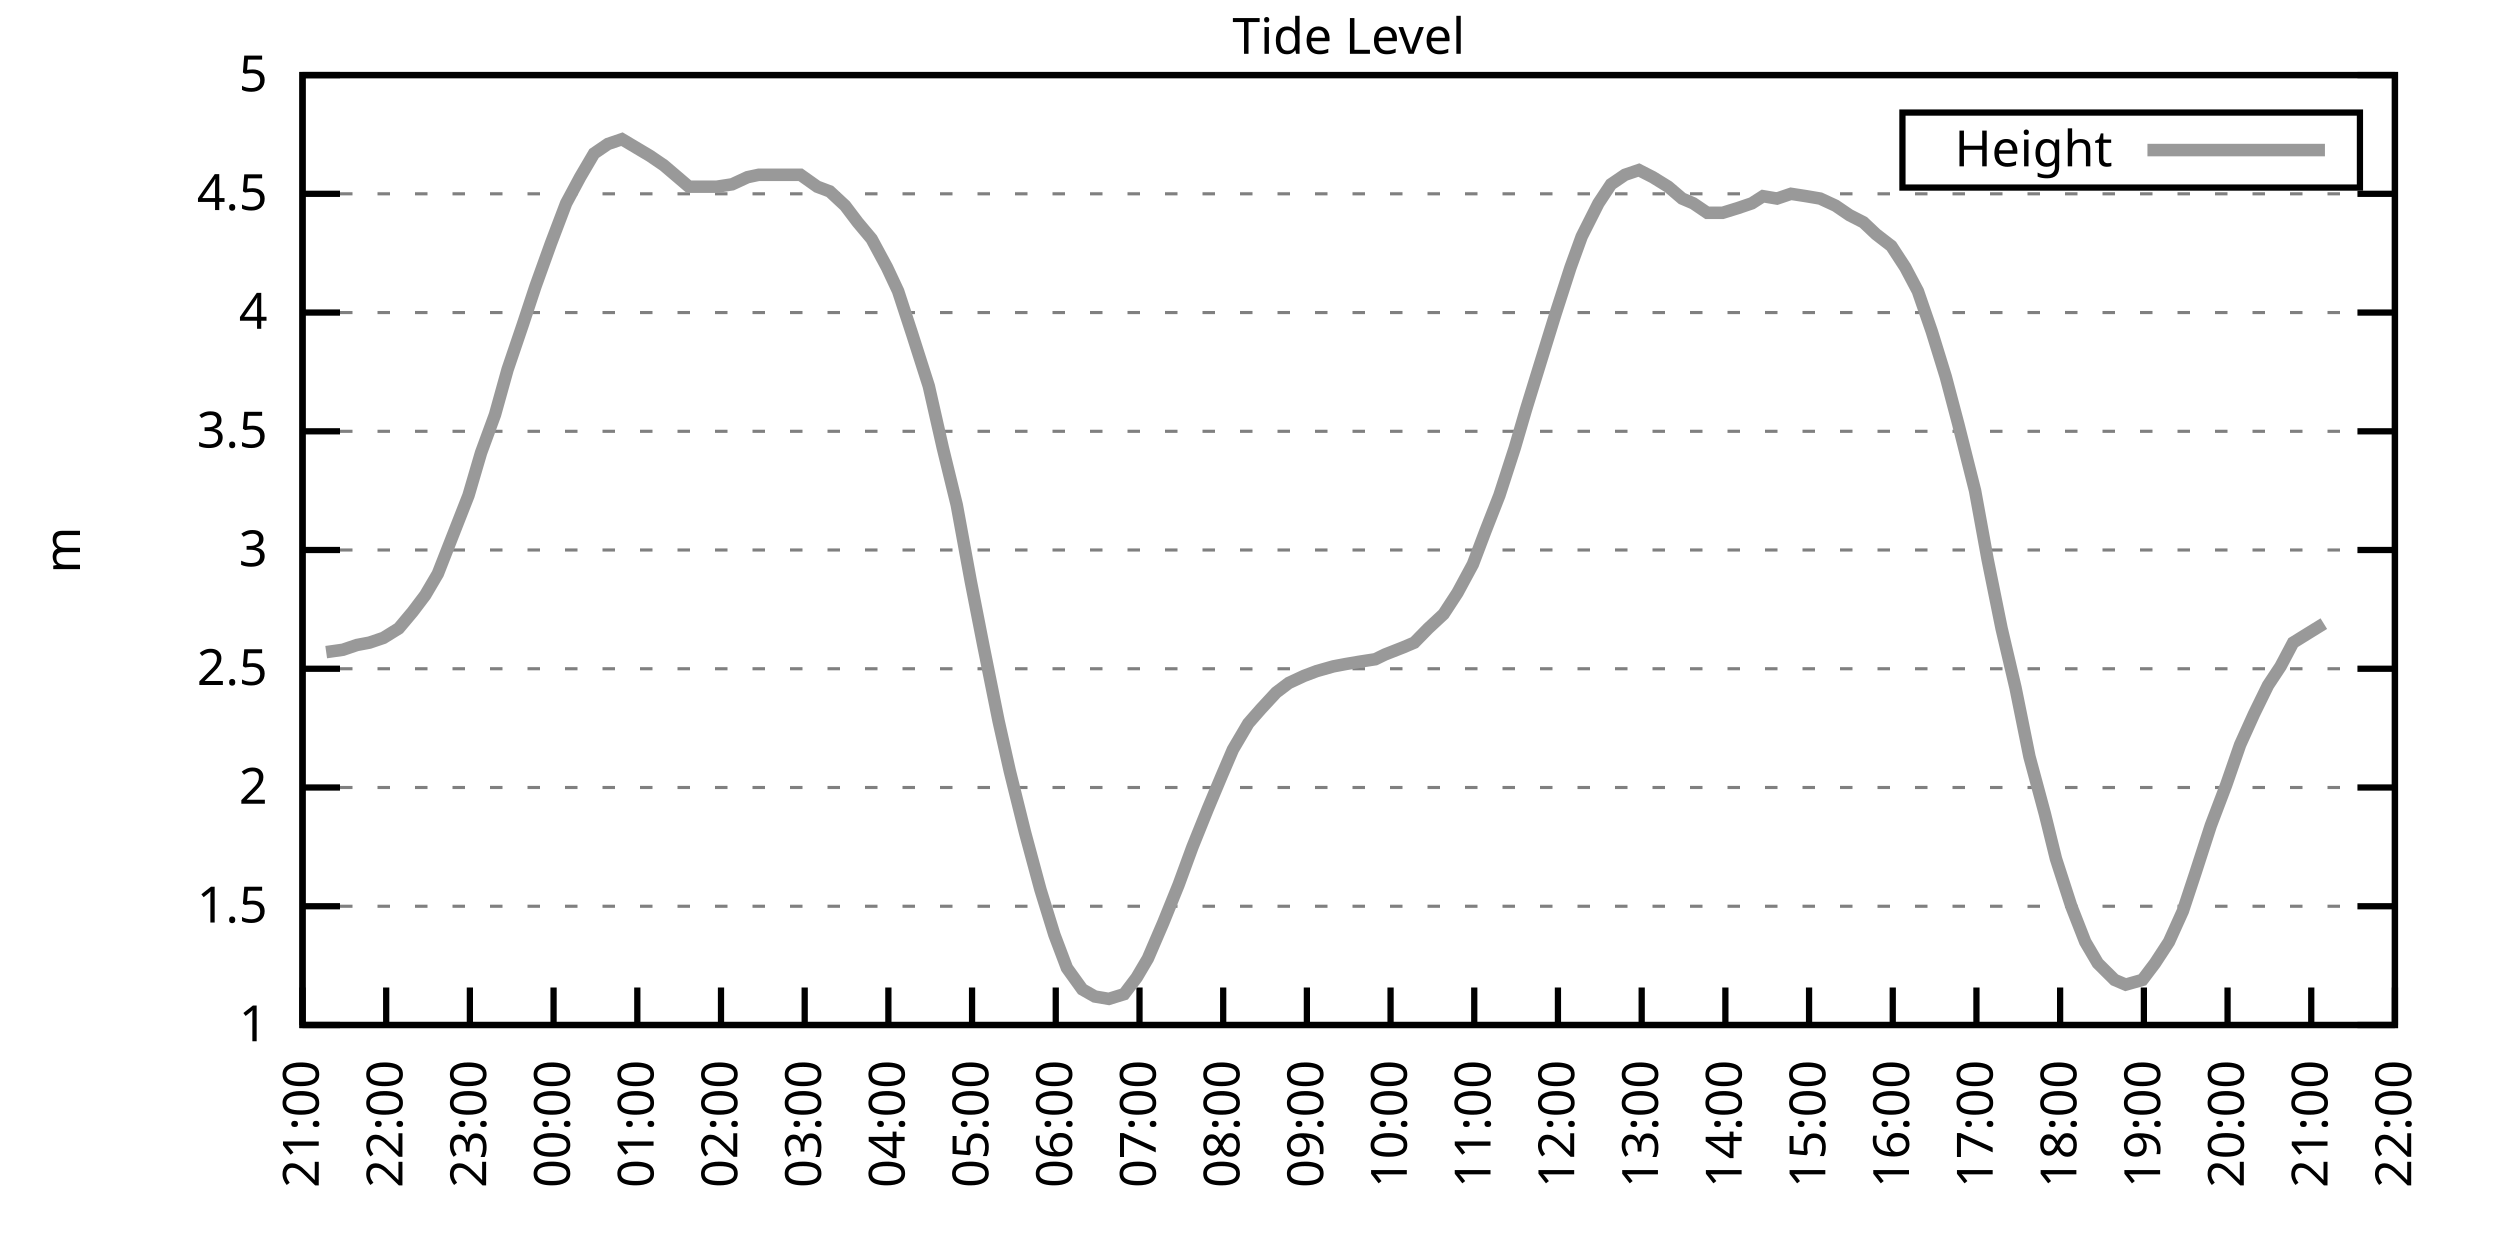
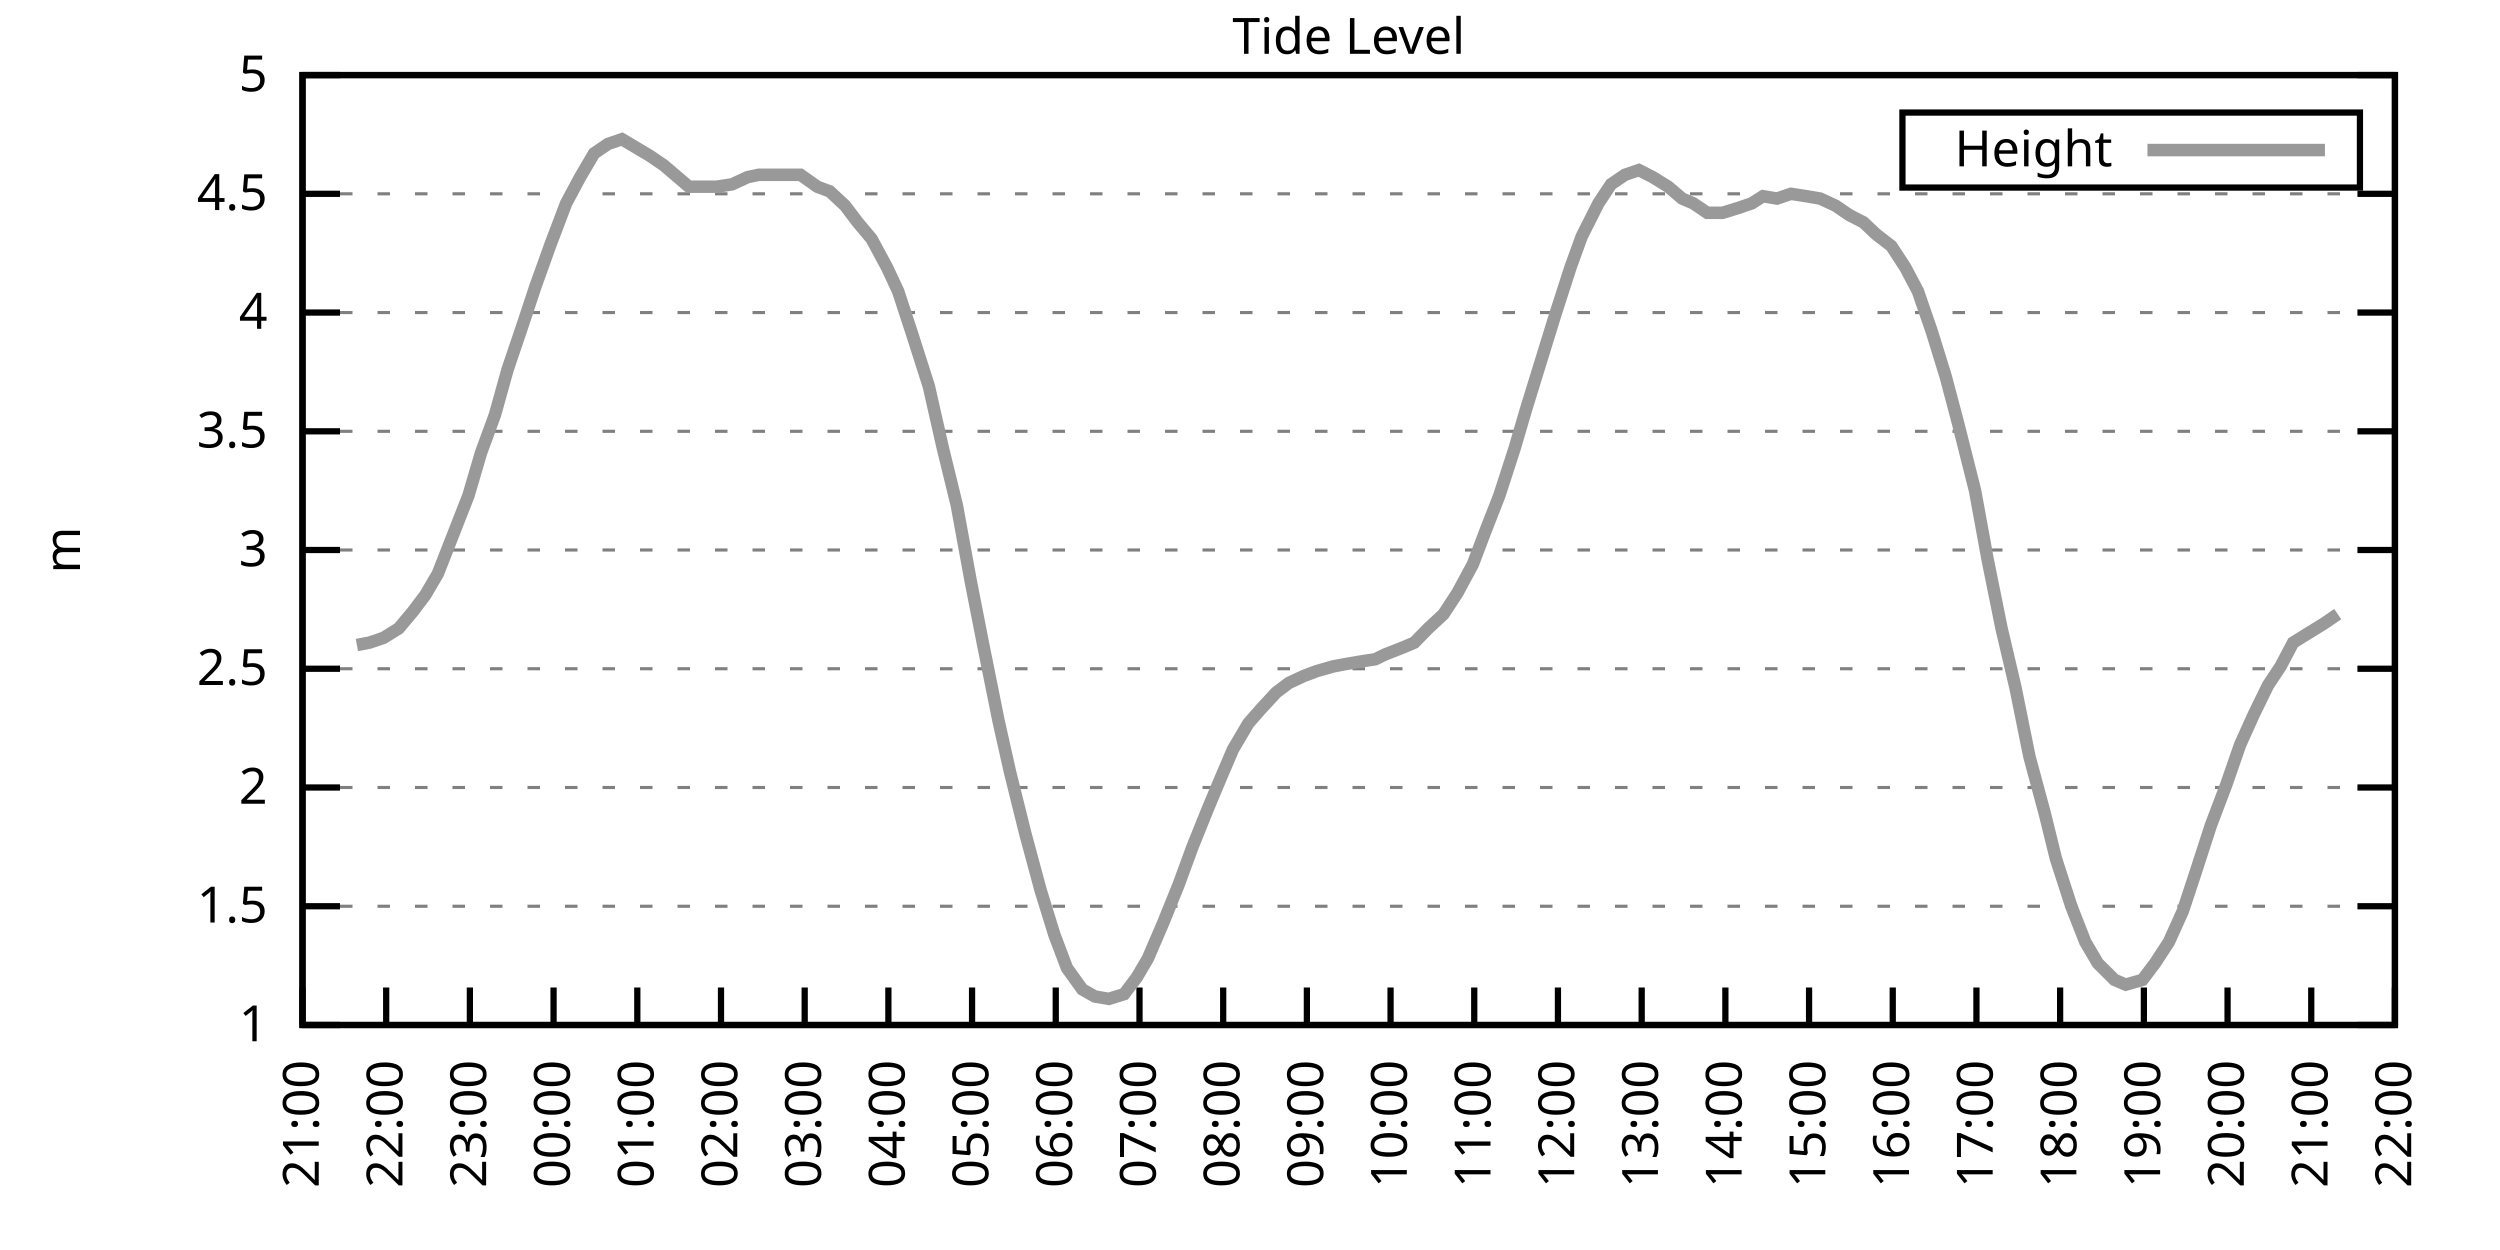
<svg xmlns="http://www.w3.org/2000/svg" xmlns:xlink="http://www.w3.org/1999/xlink" width="400" height="200" viewBox="0 0 400 200">
  <g id="gnuplot_canvas">
    <rect x="0" y="0" width="400" height="200" fill="none" />
    <defs>
      <circle id="gpDot" r="0.5" stroke-width="0.5" stroke="currentColor" />
      <path id="gpPt0" stroke-width="0.333" stroke="currentColor" d="M-1,0 h2 M0,-1 v2" />
      <path id="gpPt1" stroke-width="0.333" stroke="currentColor" d="M-1,-1 L1,1 M1,-1 L-1,1" />
      <path id="gpPt2" stroke-width="0.333" stroke="currentColor" d="M-1,0 L1,0 M0,-1 L0,1 M-1,-1 L1,1 M-1,1 L1,-1" />
      <rect id="gpPt3" stroke-width="0.333" stroke="currentColor" x="-1" y="-1" width="2" height="2" />
      <rect id="gpPt4" stroke-width="0.333" stroke="currentColor" fill="currentColor" x="-1" y="-1" width="2" height="2" />
      <circle id="gpPt5" stroke-width="0.333" stroke="currentColor" cx="0" cy="0" r="1" />
      <use xlink:href="#gpPt5" id="gpPt6" fill="currentColor" stroke="none" />
      <path id="gpPt7" stroke-width="0.333" stroke="currentColor" d="M0,-1.33 L-1.33,0.67 L1.33,0.67 z" />
      <use xlink:href="#gpPt7" id="gpPt8" fill="currentColor" stroke="none" />
      <use xlink:href="#gpPt7" id="gpPt9" stroke="currentColor" transform="rotate(180)" />
      <use xlink:href="#gpPt9" id="gpPt10" fill="currentColor" stroke="none" />
      <use xlink:href="#gpPt3" id="gpPt11" stroke="currentColor" transform="rotate(45)" />
      <use xlink:href="#gpPt11" id="gpPt12" fill="currentColor" stroke="none" />
      <path id="gpPt13" stroke-width="0.333" stroke="currentColor" d="M0,1.330 L1.265,0.411 L0.782,-1.067 L-0.782,-1.076 L-1.265,0.411 z" />
      <use xlink:href="#gpPt13" id="gpPt14" fill="currentColor" stroke="none" />
      <filter id="textbox" filterUnits="objectBoundingBox" x="0" y="0" height="1" width="1">
        <feFlood flood-color="white" flood-opacity="1" result="bgnd" />
        <feComposite in="SourceGraphic" in2="bgnd" operator="atop" />
      </filter>
      <filter id="greybox" filterUnits="objectBoundingBox" x="0" y="0" height="1" width="1">
        <feFlood flood-color="lightgrey" flood-opacity="1" result="grey" />
        <feComposite in="SourceGraphic" in2="grey" operator="atop" />
      </filter>
    </defs>
    <g fill="none" color="white" stroke="currentColor" stroke-width="1.00" stroke-linecap="butt" stroke-linejoin="miter">
</g>
    <g fill="none" color="black" stroke="currentColor" stroke-width="1.00" stroke-linecap="butt" stroke-linejoin="miter">
      <g stroke="none" shape-rendering="crispEdges">
        <polygon fill="rgb(255, 255, 255)" points="48.40,164.00 383.18,164.00 383.18,12.02 48.40,12.02 " />
      </g>
    </g>
    <g fill="none" color="black" stroke="currentColor" stroke-width="1.00" stroke-linecap="butt" stroke-linejoin="miter">
</g>
    <g fill="none" color="black" stroke="black" stroke-width="0.50" stroke-linecap="butt" stroke-linejoin="miter">
</g>
    <g fill="none" color="gray" stroke="currentColor" stroke-width="0.50" stroke-linecap="butt" stroke-linejoin="miter">
      <path stroke="gray" stroke-dasharray="2,4" class="gridline" d="M48.40,164.00 L383.19,164.00  " />
    </g>
    <g fill="none" color="gray" stroke="gray" stroke-width="1.00" stroke-linecap="butt" stroke-linejoin="miter">
</g>
    <g fill="none" color="black" stroke="currentColor" stroke-width="1.00" stroke-linecap="butt" stroke-linejoin="miter">
      <path stroke="black" d="M48.40,164.00 L54.40,164.00 M383.19,164.00 L377.19,164.00  " />
      <g transform="translate(42.80,166.60)" stroke="none" fill="black" font-family="Sans" font-size="8.00" text-anchor="end">
        <text>
          <tspan font-family="Sans"> 1</tspan>
        </text>
      </g>
    </g>
    <g fill="none" color="black" stroke="currentColor" stroke-width="1.00" stroke-linecap="butt" stroke-linejoin="miter">
</g>
    <g fill="none" color="black" stroke="black" stroke-width="0.50" stroke-linecap="butt" stroke-linejoin="miter">
</g>
    <g fill="none" color="gray" stroke="currentColor" stroke-width="0.50" stroke-linecap="butt" stroke-linejoin="miter">
      <path stroke="gray" stroke-dasharray="2,4" class="gridline" d="M48.40,145.00 L383.19,145.00  " />
    </g>
    <g fill="none" color="gray" stroke="gray" stroke-width="1.00" stroke-linecap="butt" stroke-linejoin="miter">
</g>
    <g fill="none" color="black" stroke="currentColor" stroke-width="1.00" stroke-linecap="butt" stroke-linejoin="miter">
      <path stroke="black" d="M48.40,145.00 L54.40,145.00 M383.19,145.00 L377.19,145.00  " />
      <g transform="translate(42.80,147.60)" stroke="none" fill="black" font-family="Sans" font-size="8.00" text-anchor="end">
        <text>
          <tspan font-family="Sans"> 1.5</tspan>
        </text>
      </g>
    </g>
    <g fill="none" color="black" stroke="currentColor" stroke-width="1.00" stroke-linecap="butt" stroke-linejoin="miter">
</g>
    <g fill="none" color="black" stroke="black" stroke-width="0.50" stroke-linecap="butt" stroke-linejoin="miter">
</g>
    <g fill="none" color="gray" stroke="currentColor" stroke-width="0.50" stroke-linecap="butt" stroke-linejoin="miter">
      <path stroke="gray" stroke-dasharray="2,4" class="gridline" d="M48.40,126.00 L383.19,126.00  " />
    </g>
    <g fill="none" color="gray" stroke="gray" stroke-width="1.00" stroke-linecap="butt" stroke-linejoin="miter">
</g>
    <g fill="none" color="black" stroke="currentColor" stroke-width="1.00" stroke-linecap="butt" stroke-linejoin="miter">
      <path stroke="black" d="M48.40,126.00 L54.40,126.00 M383.19,126.00 L377.19,126.00  " />
      <g transform="translate(42.80,128.60)" stroke="none" fill="black" font-family="Sans" font-size="8.00" text-anchor="end">
        <text>
          <tspan font-family="Sans"> 2</tspan>
        </text>
      </g>
    </g>
    <g fill="none" color="black" stroke="currentColor" stroke-width="1.00" stroke-linecap="butt" stroke-linejoin="miter">
</g>
    <g fill="none" color="black" stroke="black" stroke-width="0.50" stroke-linecap="butt" stroke-linejoin="miter">
</g>
    <g fill="none" color="gray" stroke="currentColor" stroke-width="0.50" stroke-linecap="butt" stroke-linejoin="miter">
      <path stroke="gray" stroke-dasharray="2,4" class="gridline" d="M48.40,107.00 L383.19,107.00  " />
    </g>
    <g fill="none" color="gray" stroke="gray" stroke-width="1.00" stroke-linecap="butt" stroke-linejoin="miter">
</g>
    <g fill="none" color="black" stroke="currentColor" stroke-width="1.00" stroke-linecap="butt" stroke-linejoin="miter">
      <path stroke="black" d="M48.40,107.00 L54.40,107.00 M383.19,107.00 L377.19,107.00  " />
      <g transform="translate(42.80,109.60)" stroke="none" fill="black" font-family="Sans" font-size="8.00" text-anchor="end">
        <text>
          <tspan font-family="Sans"> 2.5</tspan>
        </text>
      </g>
    </g>
    <g fill="none" color="black" stroke="currentColor" stroke-width="1.00" stroke-linecap="butt" stroke-linejoin="miter">
</g>
    <g fill="none" color="black" stroke="black" stroke-width="0.50" stroke-linecap="butt" stroke-linejoin="miter">
</g>
    <g fill="none" color="gray" stroke="currentColor" stroke-width="0.50" stroke-linecap="butt" stroke-linejoin="miter">
      <path stroke="gray" stroke-dasharray="2,4" class="gridline" d="M48.40,88.00 L383.19,88.00  " />
    </g>
    <g fill="none" color="gray" stroke="gray" stroke-width="1.00" stroke-linecap="butt" stroke-linejoin="miter">
</g>
    <g fill="none" color="black" stroke="currentColor" stroke-width="1.00" stroke-linecap="butt" stroke-linejoin="miter">
      <path stroke="black" d="M48.40,88.00 L54.40,88.00 M383.19,88.00 L377.19,88.00  " />
      <g transform="translate(42.80,90.60)" stroke="none" fill="black" font-family="Sans" font-size="8.00" text-anchor="end">
        <text>
          <tspan font-family="Sans"> 3</tspan>
        </text>
      </g>
    </g>
    <g fill="none" color="black" stroke="currentColor" stroke-width="1.00" stroke-linecap="butt" stroke-linejoin="miter">
</g>
    <g fill="none" color="black" stroke="black" stroke-width="0.50" stroke-linecap="butt" stroke-linejoin="miter">
</g>
    <g fill="none" color="gray" stroke="currentColor" stroke-width="0.50" stroke-linecap="butt" stroke-linejoin="miter">
      <path stroke="gray" stroke-dasharray="2,4" class="gridline" d="M48.40,69.01 L383.19,69.01  " />
    </g>
    <g fill="none" color="gray" stroke="gray" stroke-width="1.00" stroke-linecap="butt" stroke-linejoin="miter">
</g>
    <g fill="none" color="black" stroke="currentColor" stroke-width="1.00" stroke-linecap="butt" stroke-linejoin="miter">
      <path stroke="black" d="M48.40,69.01 L54.40,69.01 M383.19,69.01 L377.19,69.01  " />
      <g transform="translate(42.80,71.61)" stroke="none" fill="black" font-family="Sans" font-size="8.00" text-anchor="end">
        <text>
          <tspan font-family="Sans"> 3.5</tspan>
        </text>
      </g>
    </g>
    <g fill="none" color="black" stroke="currentColor" stroke-width="1.00" stroke-linecap="butt" stroke-linejoin="miter">
</g>
    <g fill="none" color="black" stroke="black" stroke-width="0.50" stroke-linecap="butt" stroke-linejoin="miter">
</g>
    <g fill="none" color="gray" stroke="currentColor" stroke-width="0.50" stroke-linecap="butt" stroke-linejoin="miter">
      <path stroke="gray" stroke-dasharray="2,4" class="gridline" d="M48.40,50.01 L383.19,50.01  " />
    </g>
    <g fill="none" color="gray" stroke="gray" stroke-width="1.00" stroke-linecap="butt" stroke-linejoin="miter">
</g>
    <g fill="none" color="black" stroke="currentColor" stroke-width="1.00" stroke-linecap="butt" stroke-linejoin="miter">
      <path stroke="black" d="M48.40,50.01 L54.40,50.01 M383.19,50.01 L377.19,50.01  " />
      <g transform="translate(42.80,52.61)" stroke="none" fill="black" font-family="Sans" font-size="8.00" text-anchor="end">
        <text>
          <tspan font-family="Sans"> 4</tspan>
        </text>
      </g>
    </g>
    <g fill="none" color="black" stroke="currentColor" stroke-width="1.00" stroke-linecap="butt" stroke-linejoin="miter">
</g>
    <g fill="none" color="black" stroke="black" stroke-width="0.50" stroke-linecap="butt" stroke-linejoin="miter">
</g>
    <g fill="none" color="gray" stroke="currentColor" stroke-width="0.50" stroke-linecap="butt" stroke-linejoin="miter">
      <path stroke="gray" stroke-dasharray="2,4" class="gridline" d="M48.40,31.01 L383.19,31.01  " />
    </g>
    <g fill="none" color="gray" stroke="gray" stroke-width="1.00" stroke-linecap="butt" stroke-linejoin="miter">
</g>
    <g fill="none" color="black" stroke="currentColor" stroke-width="1.00" stroke-linecap="butt" stroke-linejoin="miter">
      <path stroke="black" d="M48.40,31.01 L54.40,31.01 M383.19,31.01 L377.19,31.01  " />
      <g transform="translate(42.80,33.61)" stroke="none" fill="black" font-family="Sans" font-size="8.00" text-anchor="end">
        <text>
          <tspan font-family="Sans"> 4.5</tspan>
        </text>
      </g>
    </g>
    <g fill="none" color="black" stroke="currentColor" stroke-width="1.00" stroke-linecap="butt" stroke-linejoin="miter">
</g>
    <g fill="none" color="black" stroke="black" stroke-width="0.50" stroke-linecap="butt" stroke-linejoin="miter">
</g>
    <g fill="none" color="gray" stroke="currentColor" stroke-width="0.50" stroke-linecap="butt" stroke-linejoin="miter">
      <path stroke="gray" stroke-dasharray="2,4" class="gridline" d="M48.40,12.01 L383.19,12.01  " />
    </g>
    <g fill="none" color="gray" stroke="gray" stroke-width="1.00" stroke-linecap="butt" stroke-linejoin="miter">
</g>
    <g fill="none" color="black" stroke="currentColor" stroke-width="1.00" stroke-linecap="butt" stroke-linejoin="miter">
      <path stroke="black" d="M48.40,12.01 L54.40,12.01 M383.19,12.01 L377.19,12.01  " />
      <g transform="translate(42.80,14.61)" stroke="none" fill="black" font-family="Sans" font-size="8.00" text-anchor="end">
        <text>
          <tspan font-family="Sans"> 5</tspan>
        </text>
      </g>
    </g>
    <g fill="none" color="black" stroke="currentColor" stroke-width="1.00" stroke-linecap="butt" stroke-linejoin="miter">
      <path stroke="black" d="M48.40,164.00 L48.40,158.00  " />
      <g transform="translate(51.00,169.60) rotate(270.00)" stroke="none" fill="black" font-family="Sans" font-size="8.00" text-anchor="end">
        <text>
          <tspan font-family="Sans">21:00</tspan>
        </text>
      </g>
    </g>
    <g fill="none" color="black" stroke="currentColor" stroke-width="1.00" stroke-linecap="butt" stroke-linejoin="miter">
      <path stroke="black" d="M61.79,164.00 L61.79,158.00  " />
      <g transform="translate(64.39,169.60) rotate(270.00)" stroke="none" fill="black" font-family="Sans" font-size="8.00" text-anchor="end">
        <text>
          <tspan font-family="Sans">22:00</tspan>
        </text>
      </g>
    </g>
    <g fill="none" color="black" stroke="currentColor" stroke-width="1.00" stroke-linecap="butt" stroke-linejoin="miter">
      <path stroke="black" d="M75.18,164.00 L75.18,158.00  " />
      <g transform="translate(77.78,169.60) rotate(270.00)" stroke="none" fill="black" font-family="Sans" font-size="8.00" text-anchor="end">
        <text>
          <tspan font-family="Sans">23:00</tspan>
        </text>
      </g>
    </g>
    <g fill="none" color="black" stroke="currentColor" stroke-width="1.00" stroke-linecap="butt" stroke-linejoin="miter">
      <path stroke="black" d="M88.57,164.00 L88.57,158.00  " />
      <g transform="translate(91.17,169.60) rotate(270.00)" stroke="none" fill="black" font-family="Sans" font-size="8.00" text-anchor="end">
        <text>
          <tspan font-family="Sans">00:00</tspan>
        </text>
      </g>
    </g>
    <g fill="none" color="black" stroke="currentColor" stroke-width="1.00" stroke-linecap="butt" stroke-linejoin="miter">
      <path stroke="black" d="M101.97,164.00 L101.97,158.00  " />
      <g transform="translate(104.57,169.60) rotate(270.00)" stroke="none" fill="black" font-family="Sans" font-size="8.00" text-anchor="end">
        <text>
          <tspan font-family="Sans">01:00</tspan>
        </text>
      </g>
    </g>
    <g fill="none" color="black" stroke="currentColor" stroke-width="1.00" stroke-linecap="butt" stroke-linejoin="miter">
      <path stroke="black" d="M115.36,164.00 L115.36,158.00  " />
      <g transform="translate(117.96,169.60) rotate(270.00)" stroke="none" fill="black" font-family="Sans" font-size="8.00" text-anchor="end">
        <text>
          <tspan font-family="Sans">02:00</tspan>
        </text>
      </g>
    </g>
    <g fill="none" color="black" stroke="currentColor" stroke-width="1.00" stroke-linecap="butt" stroke-linejoin="miter">
      <path stroke="black" d="M128.75,164.00 L128.75,158.00  " />
      <g transform="translate(131.35,169.60) rotate(270.00)" stroke="none" fill="black" font-family="Sans" font-size="8.00" text-anchor="end">
        <text>
          <tspan font-family="Sans">03:00</tspan>
        </text>
      </g>
    </g>
    <g fill="none" color="black" stroke="currentColor" stroke-width="1.00" stroke-linecap="butt" stroke-linejoin="miter">
      <path stroke="black" d="M142.14,164.00 L142.14,158.00  " />
      <g transform="translate(144.74,169.60) rotate(270.00)" stroke="none" fill="black" font-family="Sans" font-size="8.00" text-anchor="end">
        <text>
          <tspan font-family="Sans">04:00</tspan>
        </text>
      </g>
    </g>
    <g fill="none" color="black" stroke="currentColor" stroke-width="1.00" stroke-linecap="butt" stroke-linejoin="miter">
      <path stroke="black" d="M155.53,164.00 L155.53,158.00  " />
      <g transform="translate(158.13,169.60) rotate(270.00)" stroke="none" fill="black" font-family="Sans" font-size="8.00" text-anchor="end">
        <text>
          <tspan font-family="Sans">05:00</tspan>
        </text>
      </g>
    </g>
    <g fill="none" color="black" stroke="currentColor" stroke-width="1.00" stroke-linecap="butt" stroke-linejoin="miter">
      <path stroke="black" d="M168.92,164.00 L168.92,158.00  " />
      <g transform="translate(171.52,169.60) rotate(270.00)" stroke="none" fill="black" font-family="Sans" font-size="8.00" text-anchor="end">
        <text>
          <tspan font-family="Sans">06:00</tspan>
        </text>
      </g>
    </g>
    <g fill="none" color="black" stroke="currentColor" stroke-width="1.00" stroke-linecap="butt" stroke-linejoin="miter">
      <path stroke="black" d="M182.32,164.00 L182.32,158.00  " />
      <g transform="translate(184.92,169.60) rotate(270.00)" stroke="none" fill="black" font-family="Sans" font-size="8.00" text-anchor="end">
        <text>
          <tspan font-family="Sans">07:00</tspan>
        </text>
      </g>
    </g>
    <g fill="none" color="black" stroke="currentColor" stroke-width="1.00" stroke-linecap="butt" stroke-linejoin="miter">
      <path stroke="black" d="M195.71,164.00 L195.71,158.00  " />
      <g transform="translate(198.31,169.60) rotate(270.00)" stroke="none" fill="black" font-family="Sans" font-size="8.00" text-anchor="end">
        <text>
          <tspan font-family="Sans">08:00</tspan>
        </text>
      </g>
    </g>
    <g fill="none" color="black" stroke="currentColor" stroke-width="1.00" stroke-linecap="butt" stroke-linejoin="miter">
      <path stroke="black" d="M209.10,164.00 L209.10,158.00  " />
      <g transform="translate(211.70,169.60) rotate(270.00)" stroke="none" fill="black" font-family="Sans" font-size="8.00" text-anchor="end">
        <text>
          <tspan font-family="Sans">09:00</tspan>
        </text>
      </g>
    </g>
    <g fill="none" color="black" stroke="currentColor" stroke-width="1.00" stroke-linecap="butt" stroke-linejoin="miter">
      <path stroke="black" d="M222.49,164.00 L222.49,158.00  " />
      <g transform="translate(225.09,169.60) rotate(270.00)" stroke="none" fill="black" font-family="Sans" font-size="8.00" text-anchor="end">
        <text>
          <tspan font-family="Sans">10:00</tspan>
        </text>
      </g>
    </g>
    <g fill="none" color="black" stroke="currentColor" stroke-width="1.00" stroke-linecap="butt" stroke-linejoin="miter">
      <path stroke="black" d="M235.88,164.00 L235.88,158.00  " />
      <g transform="translate(238.48,169.60) rotate(270.00)" stroke="none" fill="black" font-family="Sans" font-size="8.00" text-anchor="end">
        <text>
          <tspan font-family="Sans">11:00</tspan>
        </text>
      </g>
    </g>
    <g fill="none" color="black" stroke="currentColor" stroke-width="1.00" stroke-linecap="butt" stroke-linejoin="miter">
      <path stroke="black" d="M249.27,164.00 L249.27,158.00  " />
      <g transform="translate(251.87,169.60) rotate(270.00)" stroke="none" fill="black" font-family="Sans" font-size="8.00" text-anchor="end">
        <text>
          <tspan font-family="Sans">12:00</tspan>
        </text>
      </g>
    </g>
    <g fill="none" color="black" stroke="currentColor" stroke-width="1.00" stroke-linecap="butt" stroke-linejoin="miter">
      <path stroke="black" d="M262.67,164.00 L262.67,158.00  " />
      <g transform="translate(265.27,169.60) rotate(270.00)" stroke="none" fill="black" font-family="Sans" font-size="8.00" text-anchor="end">
        <text>
          <tspan font-family="Sans">13:00</tspan>
        </text>
      </g>
    </g>
    <g fill="none" color="black" stroke="currentColor" stroke-width="1.00" stroke-linecap="butt" stroke-linejoin="miter">
      <path stroke="black" d="M276.06,164.00 L276.06,158.00  " />
      <g transform="translate(278.66,169.60) rotate(270.00)" stroke="none" fill="black" font-family="Sans" font-size="8.00" text-anchor="end">
        <text>
          <tspan font-family="Sans">14:00</tspan>
        </text>
      </g>
    </g>
    <g fill="none" color="black" stroke="currentColor" stroke-width="1.00" stroke-linecap="butt" stroke-linejoin="miter">
      <path stroke="black" d="M289.45,164.00 L289.45,158.00  " />
      <g transform="translate(292.05,169.60) rotate(270.00)" stroke="none" fill="black" font-family="Sans" font-size="8.00" text-anchor="end">
        <text>
          <tspan font-family="Sans">15:00</tspan>
        </text>
      </g>
    </g>
    <g fill="none" color="black" stroke="currentColor" stroke-width="1.00" stroke-linecap="butt" stroke-linejoin="miter">
      <path stroke="black" d="M302.84,164.00 L302.84,158.00  " />
      <g transform="translate(305.44,169.60) rotate(270.00)" stroke="none" fill="black" font-family="Sans" font-size="8.00" text-anchor="end">
        <text>
          <tspan font-family="Sans">16:00</tspan>
        </text>
      </g>
    </g>
    <g fill="none" color="black" stroke="currentColor" stroke-width="1.00" stroke-linecap="butt" stroke-linejoin="miter">
      <path stroke="black" d="M316.23,164.00 L316.23,158.00  " />
      <g transform="translate(318.83,169.60) rotate(270.00)" stroke="none" fill="black" font-family="Sans" font-size="8.00" text-anchor="end">
        <text>
          <tspan font-family="Sans">17:00</tspan>
        </text>
      </g>
    </g>
    <g fill="none" color="black" stroke="currentColor" stroke-width="1.00" stroke-linecap="butt" stroke-linejoin="miter">
      <path stroke="black" d="M329.62,164.00 L329.62,158.00  " />
      <g transform="translate(332.22,169.60) rotate(270.00)" stroke="none" fill="black" font-family="Sans" font-size="8.00" text-anchor="end">
        <text>
          <tspan font-family="Sans">18:00</tspan>
        </text>
      </g>
    </g>
    <g fill="none" color="black" stroke="currentColor" stroke-width="1.00" stroke-linecap="butt" stroke-linejoin="miter">
      <path stroke="black" d="M343.02,164.00 L343.02,158.00  " />
      <g transform="translate(345.62,169.60) rotate(270.00)" stroke="none" fill="black" font-family="Sans" font-size="8.00" text-anchor="end">
        <text>
          <tspan font-family="Sans">19:00</tspan>
        </text>
      </g>
    </g>
    <g fill="none" color="black" stroke="currentColor" stroke-width="1.00" stroke-linecap="butt" stroke-linejoin="miter">
      <path stroke="black" d="M356.41,164.00 L356.41,158.00  " />
      <g transform="translate(359.01,169.60) rotate(270.00)" stroke="none" fill="black" font-family="Sans" font-size="8.00" text-anchor="end">
        <text>
          <tspan font-family="Sans">20:00</tspan>
        </text>
      </g>
    </g>
    <g fill="none" color="black" stroke="currentColor" stroke-width="1.00" stroke-linecap="butt" stroke-linejoin="miter">
      <path stroke="black" d="M369.80,164.00 L369.80,158.00  " />
      <g transform="translate(372.40,169.60) rotate(270.00)" stroke="none" fill="black" font-family="Sans" font-size="8.00" text-anchor="end">
        <text>
          <tspan font-family="Sans">21:00</tspan>
        </text>
      </g>
    </g>
    <g fill="none" color="black" stroke="currentColor" stroke-width="1.00" stroke-linecap="butt" stroke-linejoin="miter">
      <path stroke="black" d="M383.19,164.00 L383.19,158.00  " />
      <g transform="translate(385.79,169.60) rotate(270.00)" stroke="none" fill="black" font-family="Sans" font-size="8.00" text-anchor="end">
        <text>
          <tspan font-family="Sans">22:00</tspan>
        </text>
      </g>
    </g>
    <g fill="none" color="black" stroke="currentColor" stroke-width="1.00" stroke-linecap="butt" stroke-linejoin="miter">
</g>
    <g fill="none" color="black" stroke="currentColor" stroke-width="1.00" stroke-linecap="butt" stroke-linejoin="miter">
      <path stroke="black" d="M48.40,12.01 L48.40,164.00 L383.19,164.00 L383.19,12.01 L48.40,12.01 Z  " />
    </g>
    <g fill="none" color="black" stroke="currentColor" stroke-width="1.00" stroke-linecap="butt" stroke-linejoin="miter">
</g>
    <g fill="none" color="black" stroke="currentColor" stroke-width="1.00" stroke-linecap="butt" stroke-linejoin="miter">
      <path stroke="black" d="M304.39,30.01 L304.39,18.01 L377.59,18.01 L377.59,30.01 L304.39,30.01 Z  " />
    </g>
    <g id="Tide_level_plot_1">
      <g fill="none" color="white" stroke="black" stroke-width="2.00" stroke-linecap="butt" stroke-linejoin="miter">
</g>
      <g fill="none" color="black" stroke="currentColor" stroke-width="2.00" stroke-linecap="butt" stroke-linejoin="miter">
        <g transform="translate(337.99,26.61)" stroke="none" fill="black" font-family="Sans" font-size="8.00" text-anchor="end">
          <text>
            <tspan font-family="Sans">Height</tspan>
          </text>
        </g>
      </g>
      <g fill="none" color="black" stroke="currentColor" stroke-width="2.00" stroke-linecap="butt" stroke-linejoin="miter">
-         <path stroke="rgb(153, 153, 153)" d="M343.59,24.01 L371.99,24.01 M52.19,104.34 L54.87,103.96 L57.10,103.20 L59.11,102.82 L61.35,102.06 L63.80,100.54   L66.03,97.88 L68.04,95.22 L70.05,91.80 L72.28,86.11 L74.96,79.27 L76.97,72.43 L79.20,66.35 L81.21,59.13   L83.66,51.91 L85.67,45.83 L88.13,38.99 L90.58,32.53 L92.82,28.35 L95.05,24.55 L97.28,23.03 L99.51,22.27   L103.98,24.93 L106.21,26.45 L108.44,28.35 L110.22,29.87 L112.01,29.87 L114.69,29.87 L117.14,29.49 L119.60,28.35   L121.38,27.97 L123.84,27.97 L126.29,27.97 L128.08,27.97 L130.76,29.87 L132.77,30.63 L135.22,32.91 L137.23,35.57   L139.46,38.23 L141.92,42.79 L143.70,46.59 L145.94,53.43 L148.61,61.79 L150.85,71.67 L153.08,80.79 L155.31,92.94   L157.32,103.20 L159.77,115.36 L161.56,123.34 L164.01,133.22 L166.47,142.34 L168.70,149.56 L170.71,154.88 L173.17,158.30   L175.17,159.44 L177.41,159.82 L179.86,159.06 L181.87,156.40 L183.66,153.36 L186.11,147.66 L188.57,141.58 L190.80,135.50   L193.25,129.42 L195.48,124.10 L197.27,119.92 L199.73,115.74 L201.73,113.46 L204.19,110.80 L206.20,109.28 L208.65,108.14   L210.66,107.38 L213.34,106.62 L215.35,106.24 L217.58,105.86 L220.04,105.48 L221.60,104.72 L224.50,103.58 L226.29,102.82   L228.52,100.54 L230.97,98.26 L233.20,94.84 L235.66,90.28 L237.67,84.97 L239.90,79.27 L242.36,71.67 L244.14,65.59   L246.60,57.61 L248.83,50.39 L251.28,42.79 L253.07,37.85 L255.75,32.53 L257.76,29.49 L259.99,27.97 L262.22,27.21   L264.45,28.35 L266.91,29.87 L269.14,31.77 L270.92,32.53 L273.16,34.05 L275.61,34.05 L278.07,33.29 L280.30,32.53   L282.08,31.39 L284.32,31.77 L286.55,31.01 L289.00,31.39 L291.23,31.77 L293.69,32.91 L295.92,34.43 L298.15,35.57   L300.16,37.47 L302.62,39.37 L304.85,42.79 L306.86,46.59 L309.09,53.05 L311.32,60.27 L313.33,67.87 L316.01,78.51   L318.02,89.52 L320.25,100.54 L322.48,110.04 L324.71,121.06 L327.17,130.18 L328.95,137.40 L331.41,145.00 L333.64,150.70   L335.65,154.12 L338.33,156.78 L340.11,157.54 L342.79,156.78 L344.80,154.12 L347.03,150.70 L349.26,145.76 L351.27,139.68   L353.73,132.08 L356.18,125.62 L358.42,119.16 L360.65,114.22 L362.88,109.66 L364.89,106.62 L366.90,102.82 L369.35,101.30   L371.81,99.78  " />
+         <path stroke="rgb(153, 153, 153)" d="M343.59,24.01 L371.99,24.01 M57.10,103.20 L59.11,102.82 L61.35,102.06 L63.80,100.54 L66.03,97.88 L68.04,95.22   L70.05,91.80 L72.28,86.11 L74.96,79.27 L76.97,72.43 L79.20,66.35 L81.21,59.13 L83.66,51.91 L85.67,45.83   L88.13,38.99 L90.58,32.53 L92.82,28.35 L95.05,24.55 L97.28,23.03 L99.51,22.27 L103.98,24.93 L106.21,26.45   L108.44,28.35 L110.22,29.87 L112.01,29.87 L114.69,29.87 L117.14,29.49 L119.60,28.35 L121.38,27.97 L123.84,27.97   L126.29,27.97 L128.08,27.97 L130.76,29.87 L132.77,30.63 L135.22,32.91 L137.23,35.57 L139.46,38.23 L141.92,42.79   L143.70,46.59 L145.94,53.43 L148.61,61.79 L150.85,71.67 L153.08,80.79 L155.31,92.94 L157.32,103.20 L159.77,115.36   L161.56,123.34 L164.01,133.22 L166.47,142.34 L168.70,149.56 L170.71,154.88 L173.17,158.30 L175.17,159.44 L177.41,159.82   L179.86,159.06 L181.87,156.40 L183.66,153.36 L186.11,147.66 L188.57,141.58 L190.80,135.50 L193.25,129.42 L195.48,124.10   L197.27,119.92 L199.73,115.74 L201.73,113.46 L204.19,110.80 L206.20,109.28 L208.65,108.14 L210.66,107.38 L213.34,106.62   L215.35,106.24 L217.58,105.86 L220.04,105.48 L221.60,104.72 L224.50,103.58 L226.29,102.82 L228.52,100.54 L230.97,98.26   L233.20,94.84 L235.66,90.28 L237.67,84.97 L239.90,79.27 L242.36,71.67 L244.14,65.59 L246.60,57.61 L248.83,50.39   L251.28,42.79 L253.07,37.85 L255.75,32.53 L257.76,29.49 L259.99,27.97 L262.22,27.21 L264.45,28.35 L266.91,29.87   L269.14,31.77 L270.92,32.53 L273.16,34.05 L275.61,34.05 L278.07,33.29 L280.30,32.53 L282.08,31.39 L284.32,31.77   L286.55,31.01 L289.00,31.39 L291.23,31.77 L293.69,32.91 L295.92,34.43 L298.15,35.57 L300.16,37.47 L302.62,39.37   L304.85,42.79 L306.86,46.59 L309.09,53.05 L311.32,60.27 L313.33,67.87 L316.01,78.51 L318.02,89.52 L320.25,100.54   L322.48,110.04 L324.71,121.06 L327.17,130.18 L328.95,137.40 L331.41,145.00 L333.64,150.70 L335.65,154.12 L338.33,156.78   L340.11,157.54 L342.79,156.78 L344.80,154.12 L347.03,150.70 L349.26,145.76 L351.27,139.68 L353.73,132.08 L356.18,125.62   L358.42,119.16 L360.65,114.22 L362.88,109.66 L364.89,106.62 L366.90,102.82 L369.35,101.30 L371.81,99.78 L374.04,98.26    " />
      </g>
    </g>
    <g fill="none" color="black" stroke="currentColor" stroke-width="2.00" stroke-linecap="butt" stroke-linejoin="miter">
</g>
    <g fill="none" color="black" stroke="black" stroke-width="1.00" stroke-linecap="butt" stroke-linejoin="miter">
</g>
    <g fill="none" color="black" stroke="currentColor" stroke-width="1.00" stroke-linecap="butt" stroke-linejoin="miter">
      <path stroke="black" d="M48.40,12.01 L48.40,164.00 L383.19,164.00 L383.19,12.01 L48.40,12.01 Z  " />
      <g transform="translate(12.80,88.01) rotate(270.00)" stroke="none" fill="black" font-family="Sans" font-size="8.00" text-anchor="middle">
        <text>
          <tspan font-family="Sans">m</tspan>
        </text>
      </g>
    </g>
    <g fill="none" color="black" stroke="currentColor" stroke-width="1.00" stroke-linecap="butt" stroke-linejoin="miter">
</g>
    <g fill="none" color="black" stroke="currentColor" stroke-width="1.00" stroke-linecap="butt" stroke-linejoin="miter">
      <g transform="translate(215.79,8.61)" stroke="none" fill="black" font-family="Sans" font-size="8.00" text-anchor="middle">
        <text>
          <tspan font-family="Sans">Tide Level</tspan>
        </text>
      </g>
    </g>
    <g fill="none" color="black" stroke="currentColor" stroke-width="1.00" stroke-linecap="butt" stroke-linejoin="miter">
</g>
  </g>
</svg>
